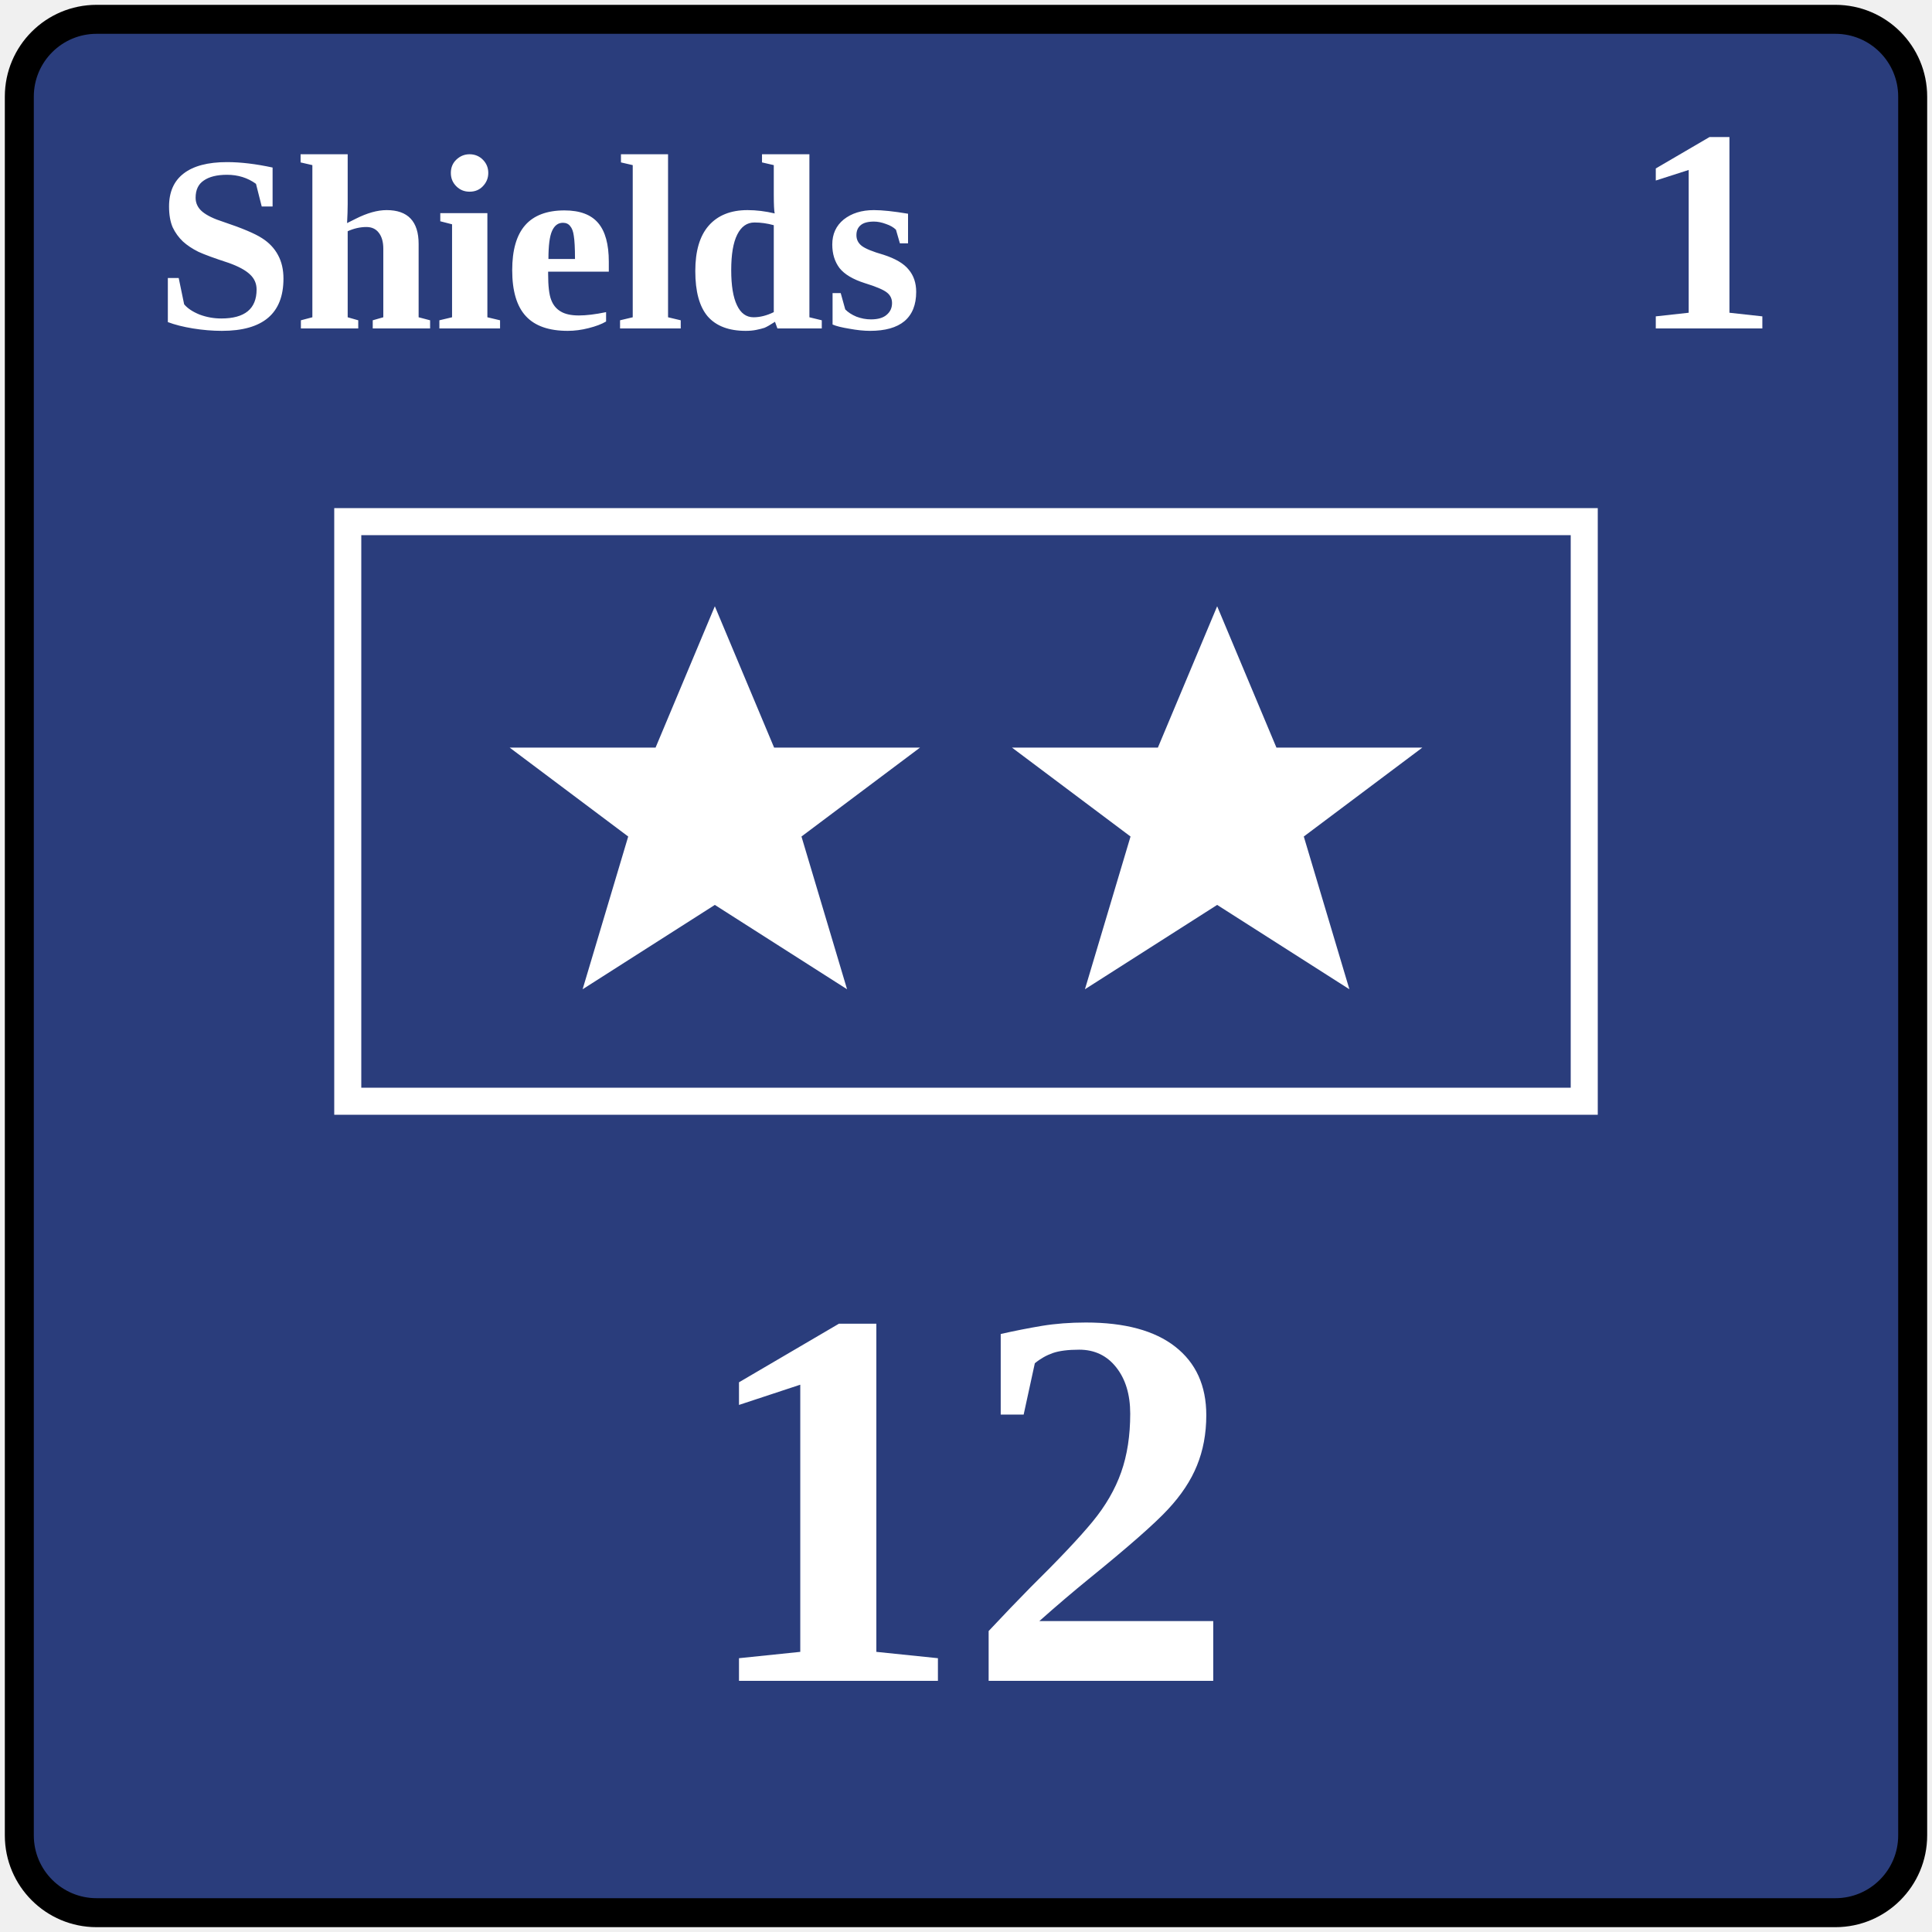
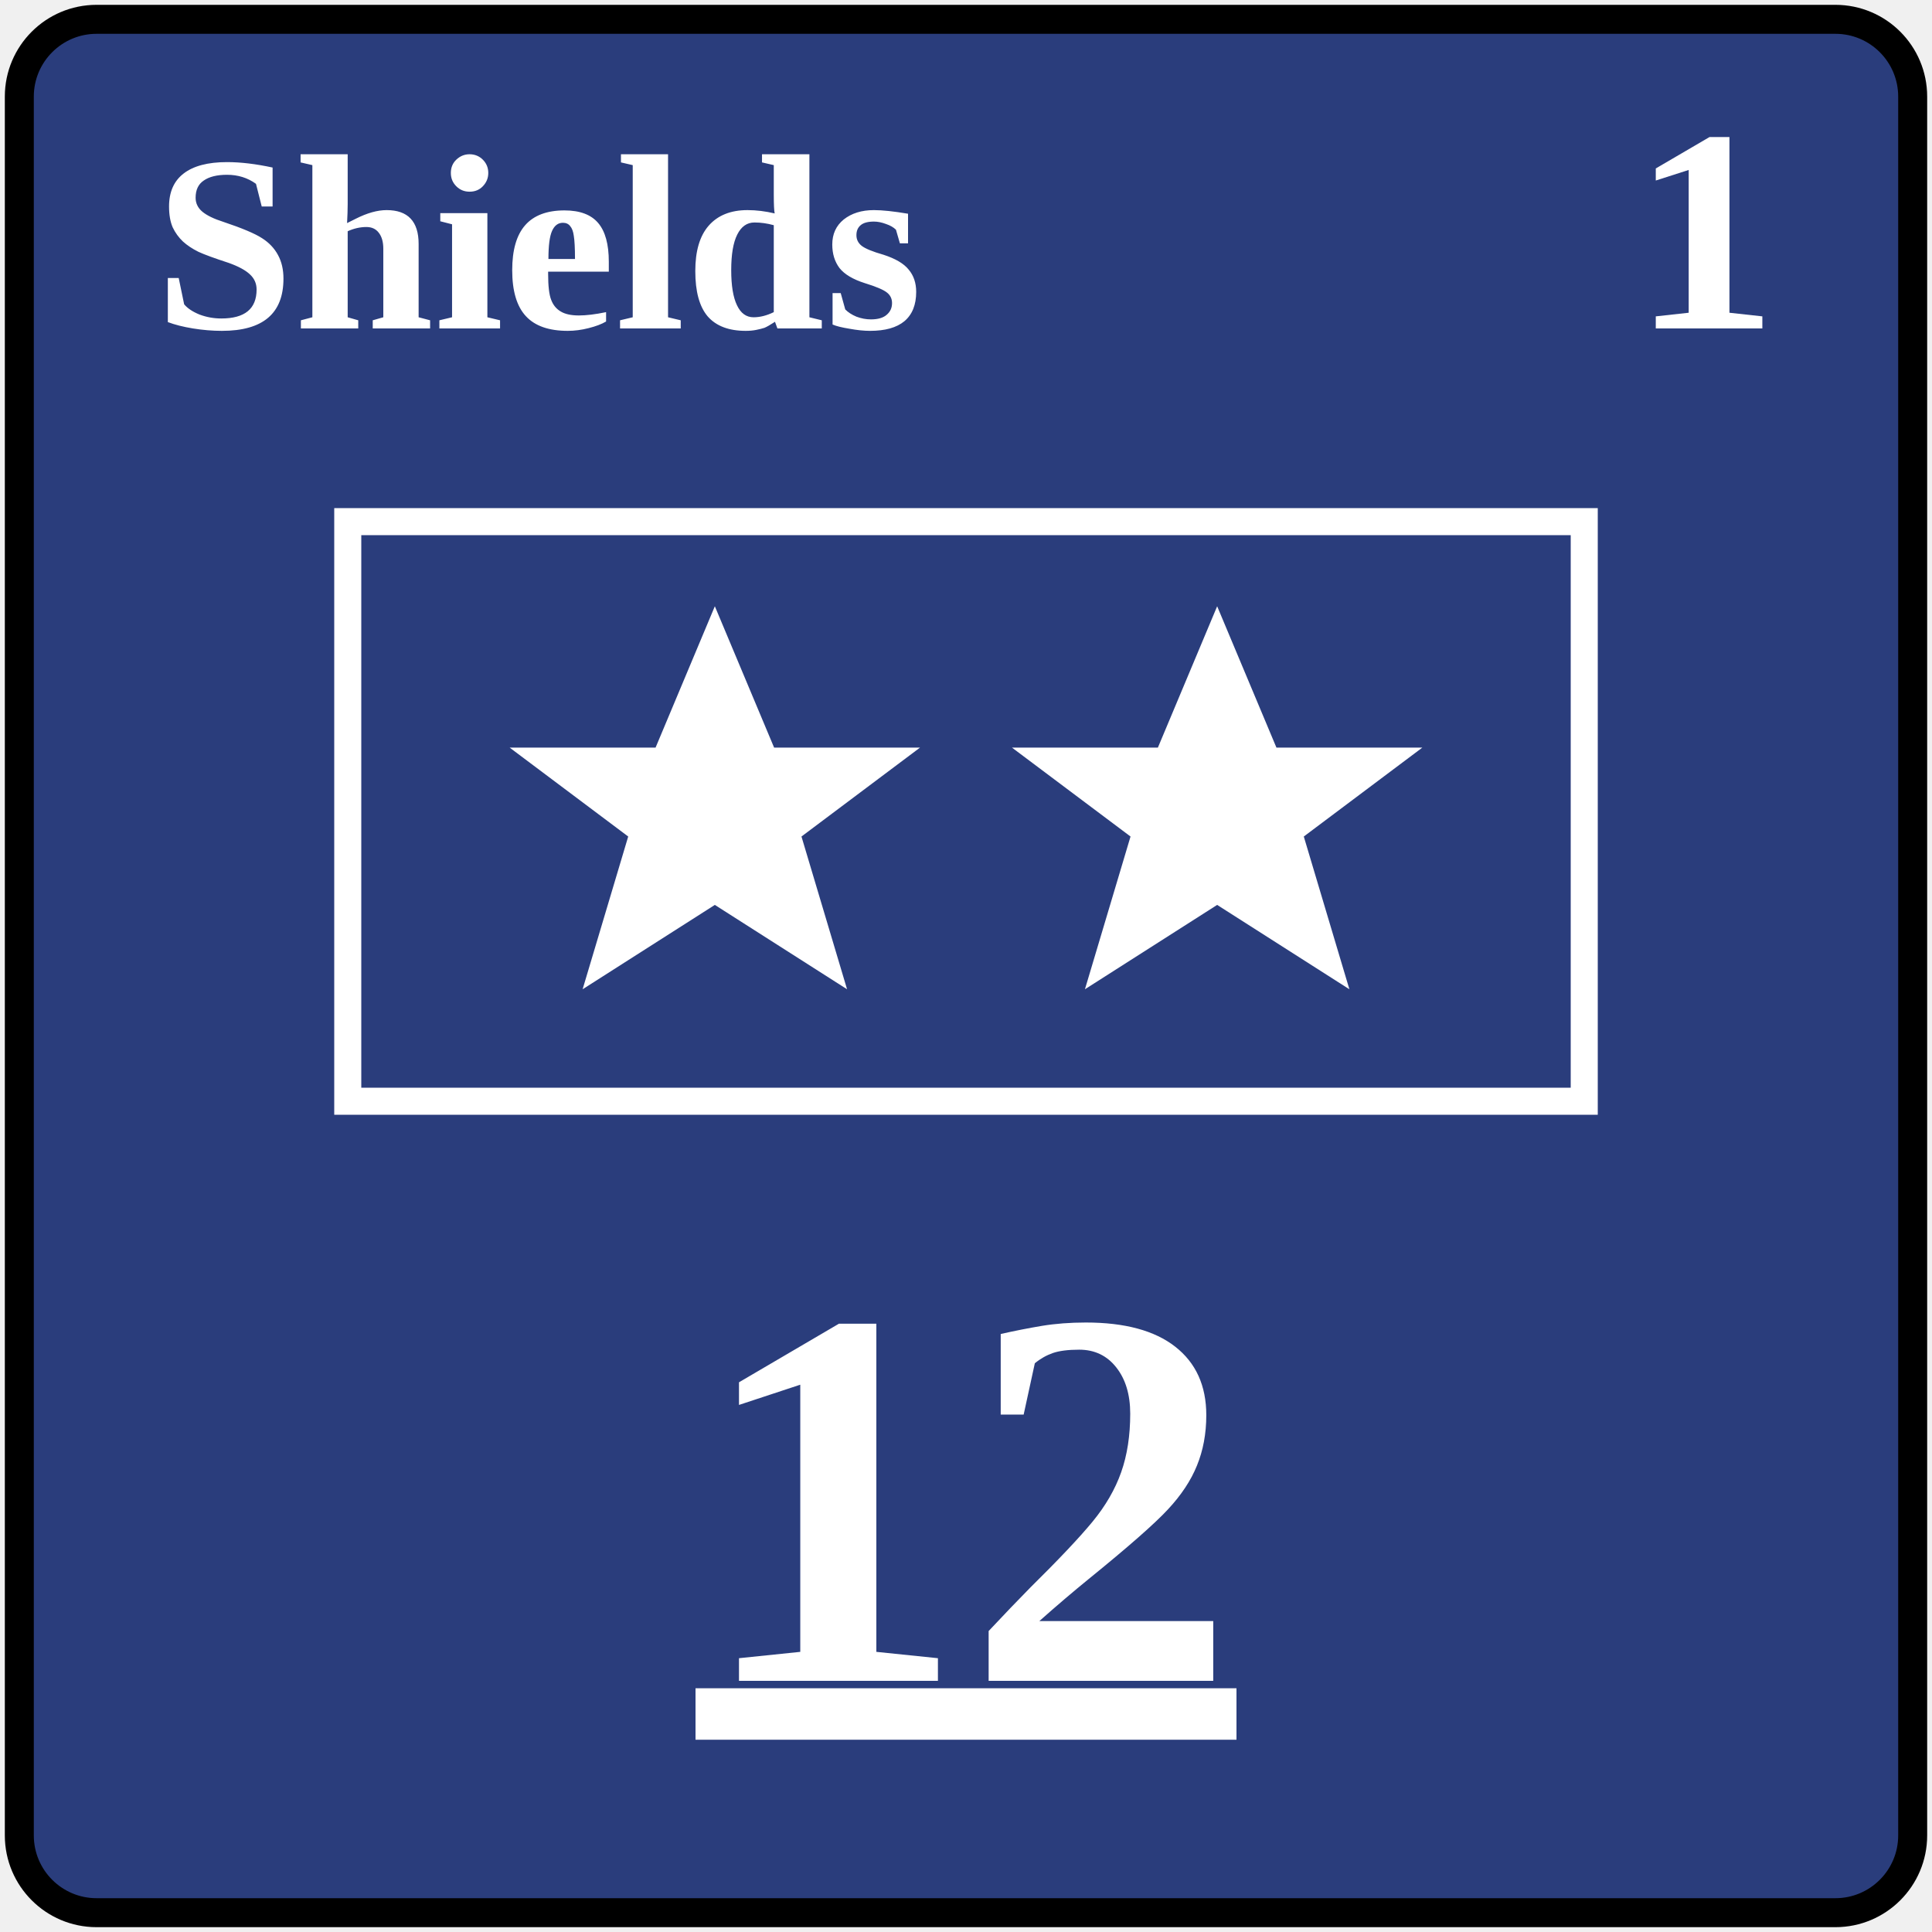
<svg xmlns="http://www.w3.org/2000/svg" width="100" height="100" viewBox="0 0 100 100">
  <defs>
    <polygon id="star" points="0,-9 2.6,-2.8 9,-2.8 3.8,1.1 5.8,7.8 0,4.1 -5.8,7.8 -3.8,1.1 -9,-2.8 -2.6,-2.8" />
  </defs>
  <rect x="1" y="1" width="98" height="98" rx="4" fill="#2a3d7c" stroke="black" stroke-width="1.5" />
  <text x="8" y="17" font-family="Georgia, 'Times New Roman', serif" font-size="13" fill="white" font-weight="700">Shields</text>
  <text x="92" y="17" text-anchor="end" font-family="Georgia, 'Times New Roman', serif" font-size="15" fill="white" font-weight="700">1</text>
  <rect x="18" y="27" width="64" height="30" fill="none" stroke="white" stroke-width="1.4" />
  <g fill="white">
    <use href="#star" transform="translate(37 42) scale(1.18)" />
    <use href="#star" transform="translate(63 42) scale(1.18)" />
  </g>
-   <text x="50" y="87" text-anchor="middle" font-family="Georgia, 'Times New Roman', serif" font-size="28" fill="white" font-weight="700">12</text>
+   <text x="50" y="87" text-anchor="middle" font-family="Georgia, 'Times New Roman', serif" font-size="28" fill="white" font-weight="700" text-decoration="underline">12</text>
</svg>
